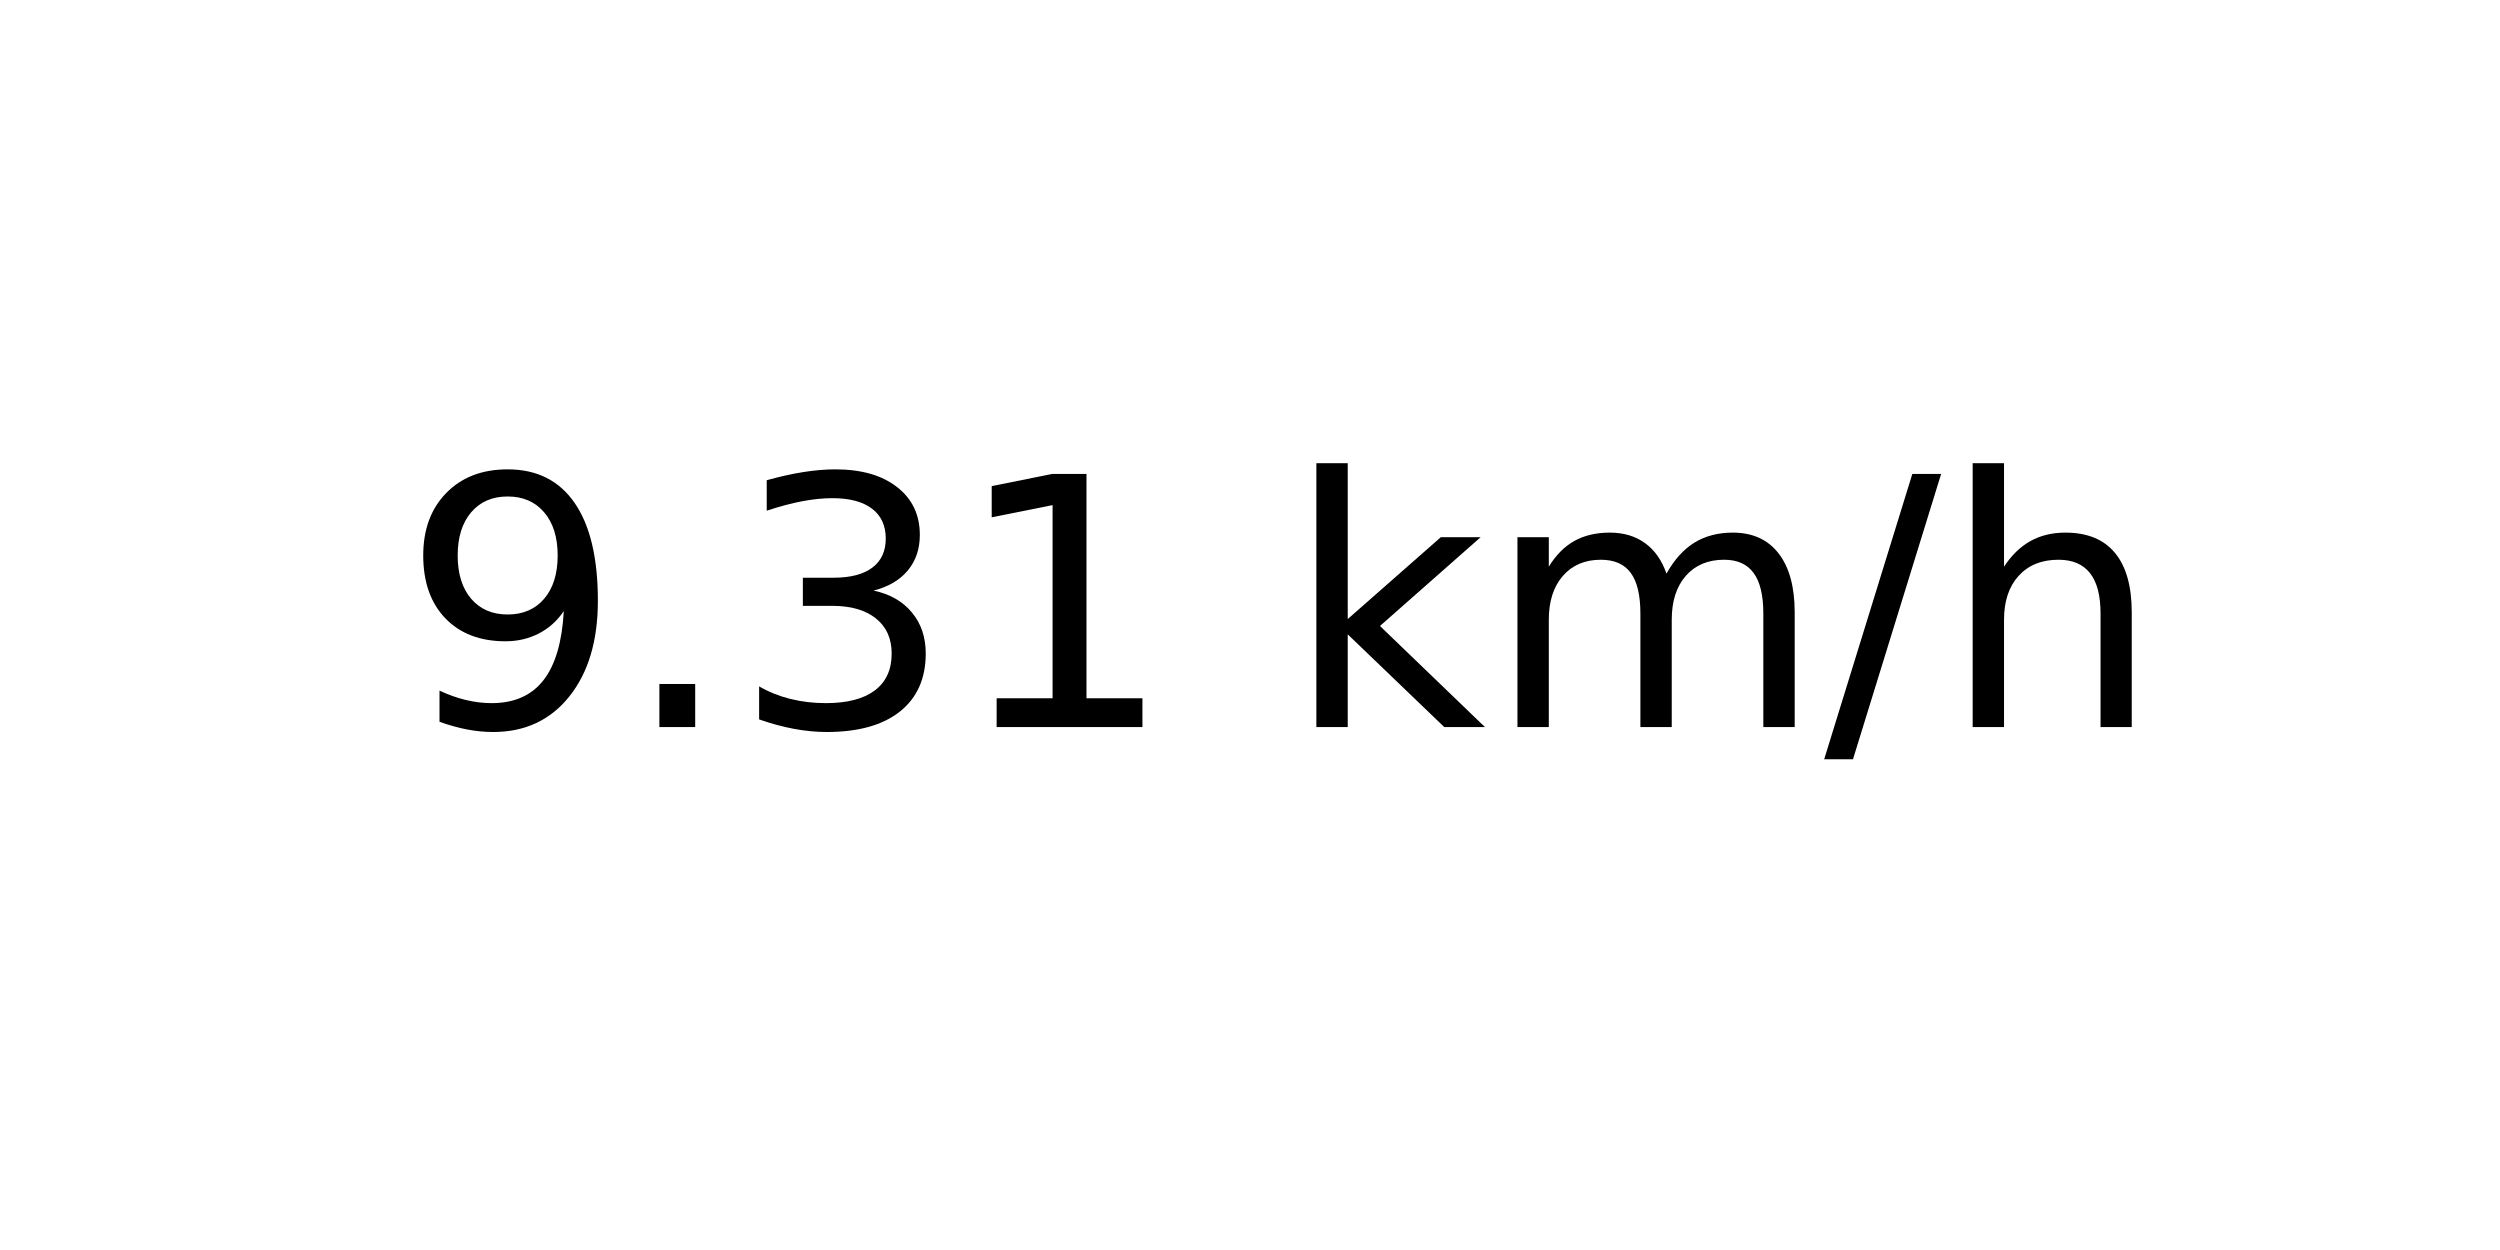
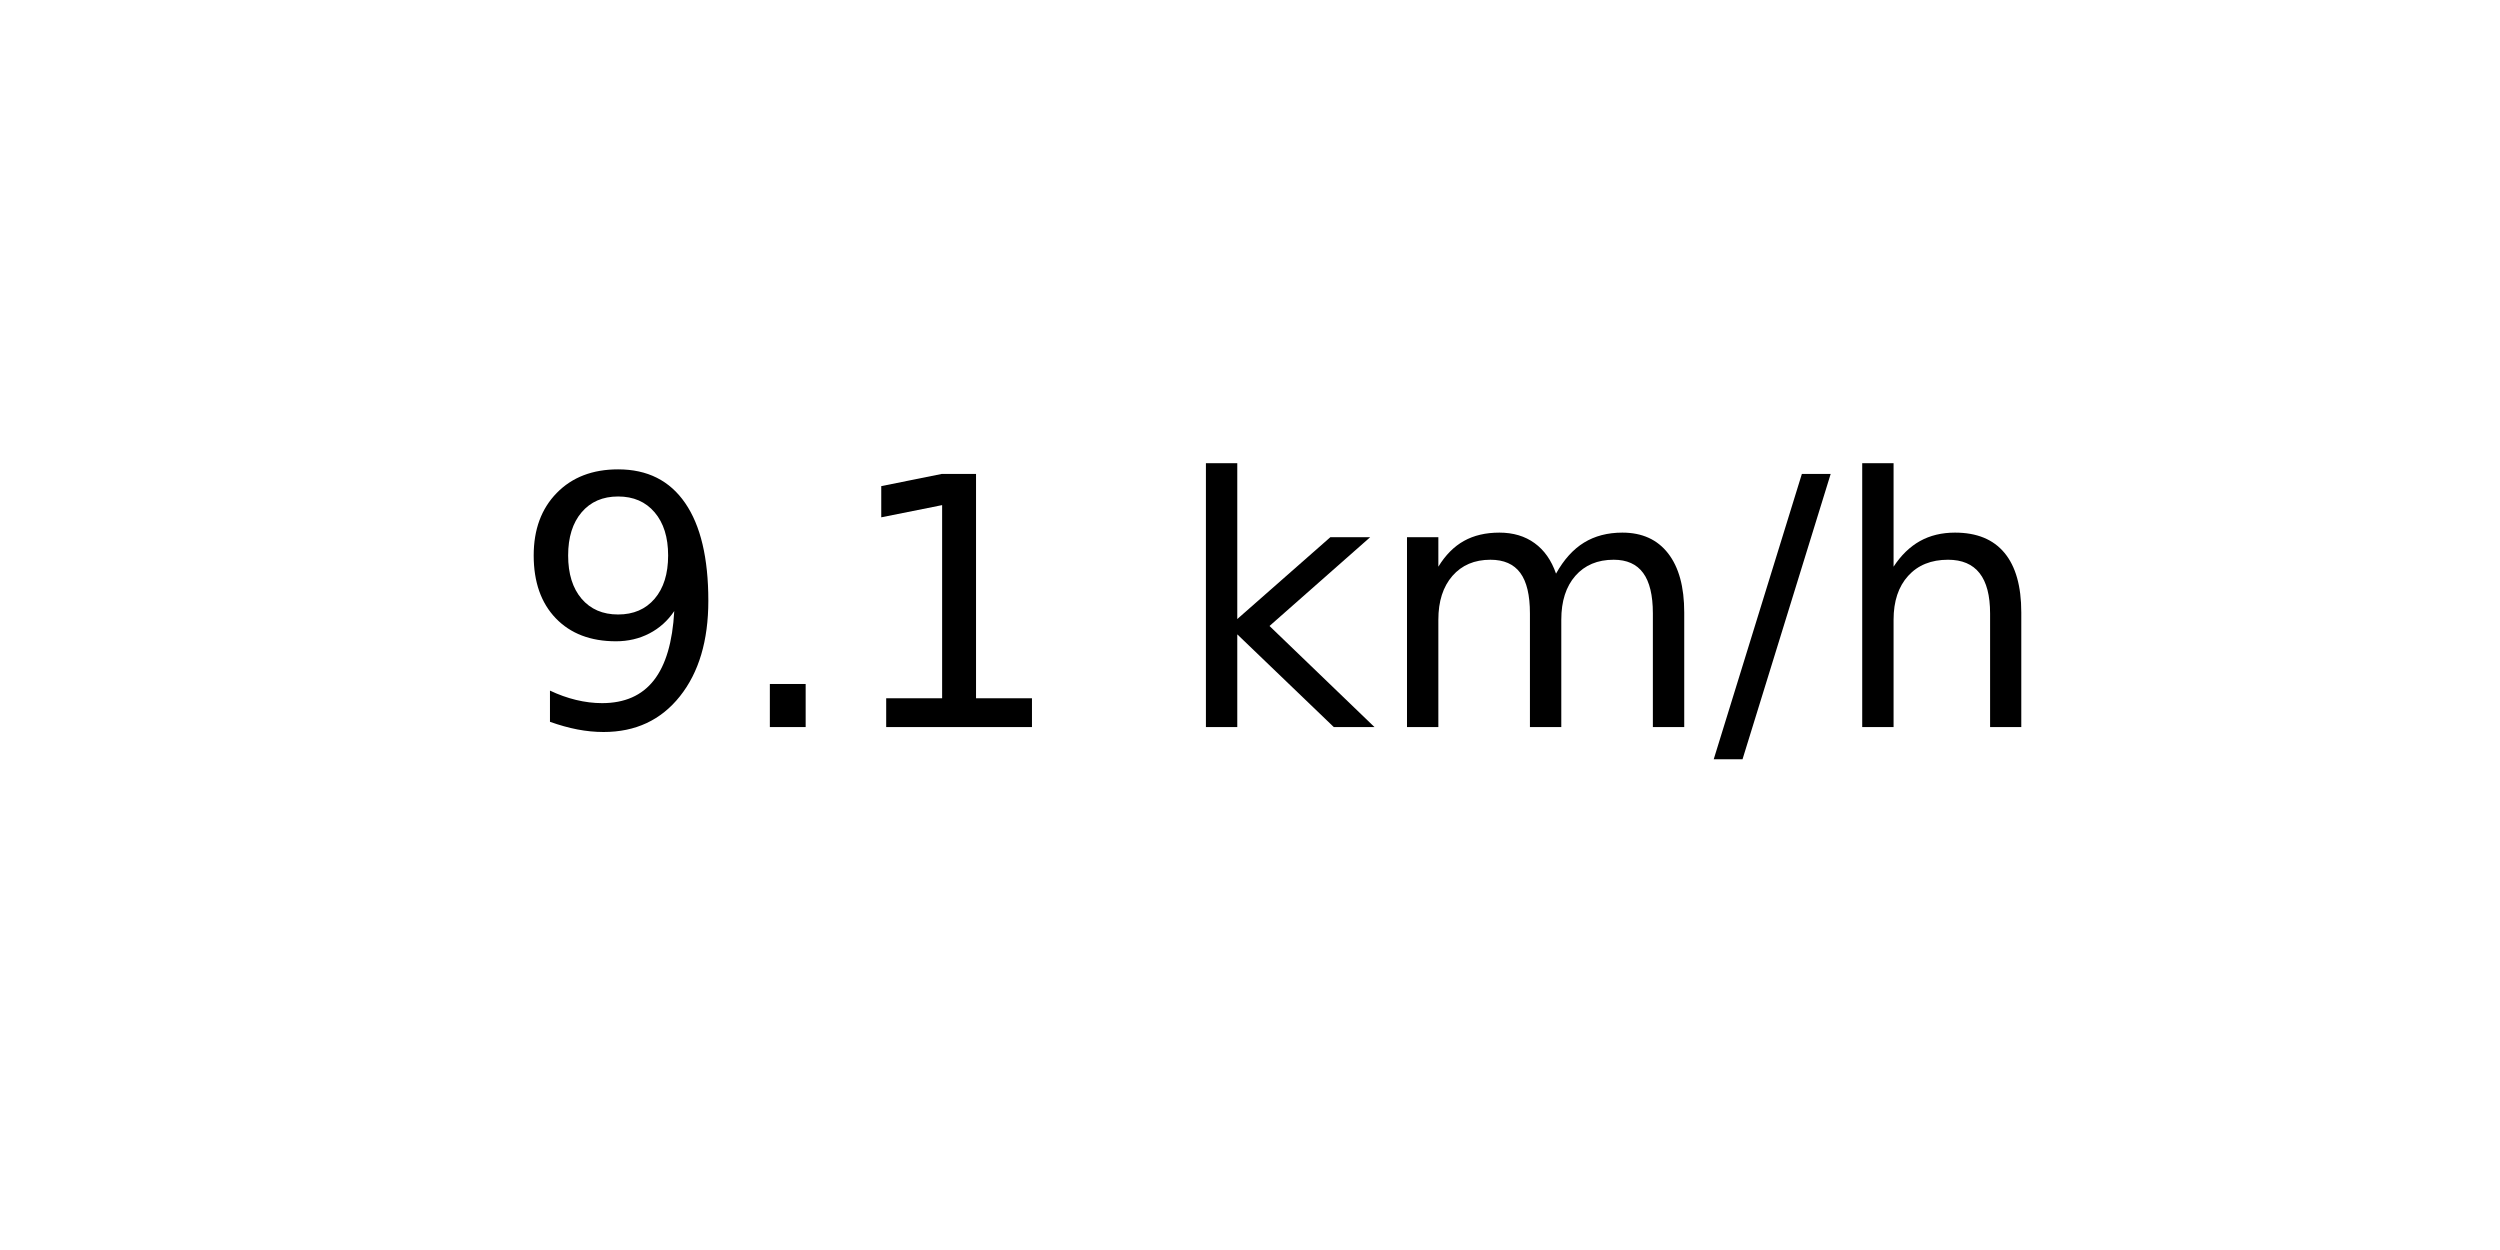
<svg xmlns="http://www.w3.org/2000/svg" xmlns:xlink="http://www.w3.org/1999/xlink" width="72pt" height="36pt" viewBox="0 0 72 36" version="1.1">
  <defs>
    <style type="text/css">*{stroke-linejoin: round; stroke-linecap: butt}</style>
  </defs>
  <g id="figure_1">
    <g id="axes_1">
      <g id="text_1">
-         <g transform="translate(11.55937 20.93937) scale(0.1 -0.1)">
+         <g transform="translate(14.74062 20.93937) scale(0.1 -0.1)">
          <defs>
            <path id="DejaVuSans-39" d="M 703 97  L 703 672  Q 941 559 1184 500  Q 1428 441 1663 441  Q 2288 441 2617 861  Q 2947 1281 2994 2138  Q 2813 1869 2534 1725  Q 2256 1581 1919 1581  Q 1219 1581 811 2004  Q 403 2428 403 3163  Q 403 3881 828 4315  Q 1253 4750 1959 4750  Q 2769 4750 3195 4129  Q 3622 3509 3622 2328  Q 3622 1225 3098 567  Q 2575 -91 1691 -91  Q 1453 -91 1209 -44  Q 966 3 703 97  z M 1959 2075  Q 2384 2075 2632 2365  Q 2881 2656 2881 3163  Q 2881 3666 2632 3958  Q 2384 4250 1959 4250  Q 1534 4250 1286 3958  Q 1038 3666 1038 3163  Q 1038 2656 1286 2365  Q 1534 2075 1959 2075  z " transform="scale(0.015625)" />
            <path id="DejaVuSans-2e" d="M 684 794  L 1344 794  L 1344 0  L 684 0  L 684 794  z " transform="scale(0.015625)" />
-             <path id="DejaVuSans-33" d="M 2597 2516  Q 3050 2419 3304 2112  Q 3559 1806 3559 1356  Q 3559 666 3084 287  Q 2609 -91 1734 -91  Q 1441 -91 1130 -33  Q 819 25 488 141  L 488 750  Q 750 597 1062 519  Q 1375 441 1716 441  Q 2309 441 2620 675  Q 2931 909 2931 1356  Q 2931 1769 2642 2001  Q 2353 2234 1838 2234  L 1294 2234  L 1294 2753  L 1863 2753  Q 2328 2753 2575 2939  Q 2822 3125 2822 3475  Q 2822 3834 2567 4026  Q 2313 4219 1838 4219  Q 1578 4219 1281 4162  Q 984 4106 628 3988  L 628 4550  Q 988 4650 1302 4700  Q 1616 4750 1894 4750  Q 2613 4750 3031 4423  Q 3450 4097 3450 3541  Q 3450 3153 3228 2886  Q 3006 2619 2597 2516  z " transform="scale(0.015625)" />
            <path id="DejaVuSans-31" d="M 794 531  L 1825 531  L 1825 4091  L 703 3866  L 703 4441  L 1819 4666  L 2450 4666  L 2450 531  L 3481 531  L 3481 0  L 794 0  L 794 531  z " transform="scale(0.015625)" />
            <path id="DejaVuSans-20" transform="scale(0.015625)" />
            <path id="DejaVuSans-6b" d="M 581 4863  L 1159 4863  L 1159 1991  L 2875 3500  L 3609 3500  L 1753 1863  L 3688 0  L 2938 0  L 1159 1709  L 1159 0  L 581 0  L 581 4863  z " transform="scale(0.015625)" />
            <path id="DejaVuSans-6d" d="M 3328 2828  Q 3544 3216 3844 3400  Q 4144 3584 4550 3584  Q 5097 3584 5394 3201  Q 5691 2819 5691 2113  L 5691 0  L 5113 0  L 5113 2094  Q 5113 2597 4934 2840  Q 4756 3084 4391 3084  Q 3944 3084 3684 2787  Q 3425 2491 3425 1978  L 3425 0  L 2847 0  L 2847 2094  Q 2847 2600 2669 2842  Q 2491 3084 2119 3084  Q 1678 3084 1418 2786  Q 1159 2488 1159 1978  L 1159 0  L 581 0  L 581 3500  L 1159 3500  L 1159 2956  Q 1356 3278 1631 3431  Q 1906 3584 2284 3584  Q 2666 3584 2933 3390  Q 3200 3197 3328 2828  z " transform="scale(0.015625)" />
            <path id="DejaVuSans-2f" d="M 1625 4666  L 2156 4666  L 531 -594  L 0 -594  L 1625 4666  z " transform="scale(0.015625)" />
            <path id="DejaVuSans-68" d="M 3513 2113  L 3513 0  L 2938 0  L 2938 2094  Q 2938 2591 2744 2837  Q 2550 3084 2163 3084  Q 1697 3084 1428 2787  Q 1159 2491 1159 1978  L 1159 0  L 581 0  L 581 4863  L 1159 4863  L 1159 2956  Q 1366 3272 1645 3428  Q 1925 3584 2291 3584  Q 2894 3584 3203 3211  Q 3513 2838 3513 2113  z " transform="scale(0.015625)" />
          </defs>
          <use xlink:href="#DejaVuSans-39" />
          <use xlink:href="#DejaVuSans-2e" x="63.623" />
-           <use xlink:href="#DejaVuSans-33" x="95.41" />
-           <use xlink:href="#DejaVuSans-31" x="159.033" />
-           <use xlink:href="#DejaVuSans-20" x="222.656" />
-           <use xlink:href="#DejaVuSans-6b" x="254.443" />
-           <use xlink:href="#DejaVuSans-6d" x="312.354" />
-           <use xlink:href="#DejaVuSans-2f" x="409.766" />
-           <use xlink:href="#DejaVuSans-68" x="443.457" />
+           <use xlink:href="#DejaVuSans-31" x="95.41" />
+           <use xlink:href="#DejaVuSans-20" x="159.033" />
+           <use xlink:href="#DejaVuSans-6b" x="190.82" />
+           <use xlink:href="#DejaVuSans-6d" x="248.73" />
+           <use xlink:href="#DejaVuSans-2f" x="346.143" />
+           <use xlink:href="#DejaVuSans-68" x="379.834" />
        </g>
      </g>
    </g>
  </g>
</svg>
